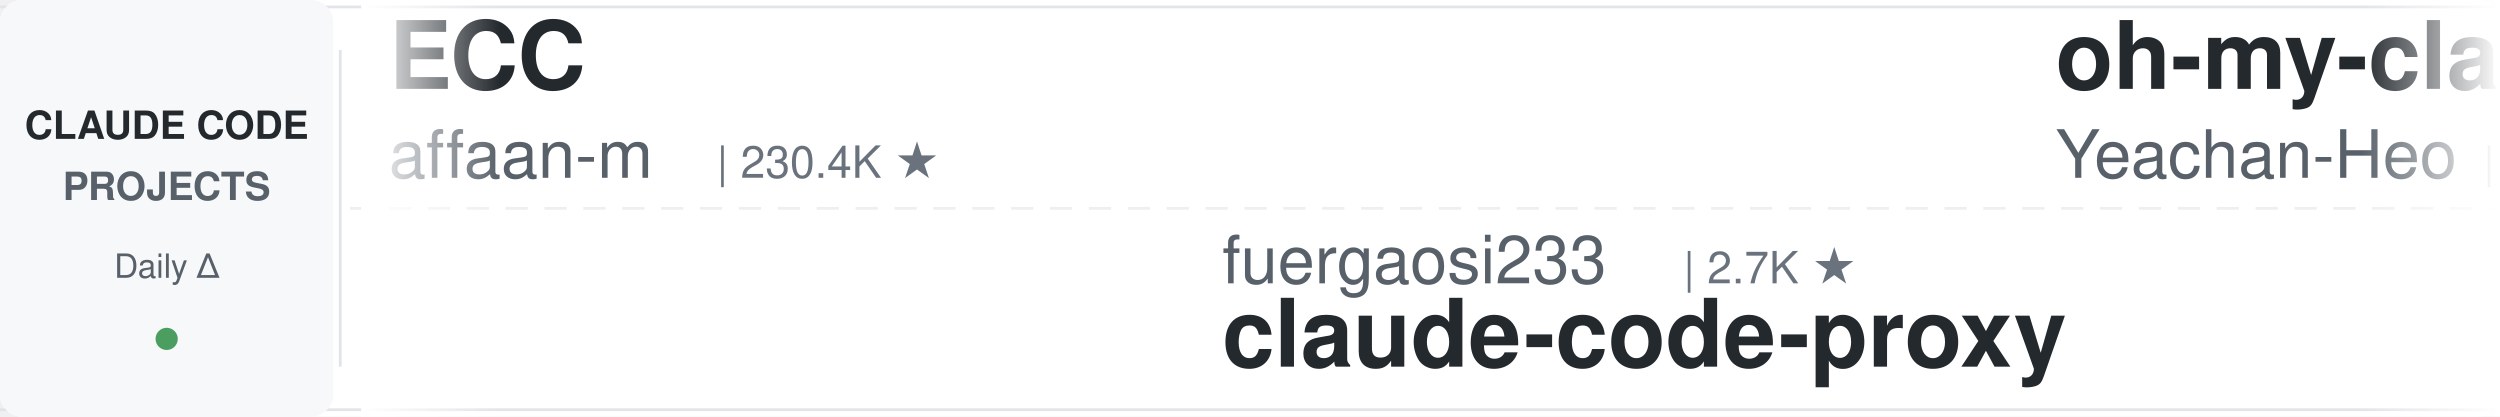
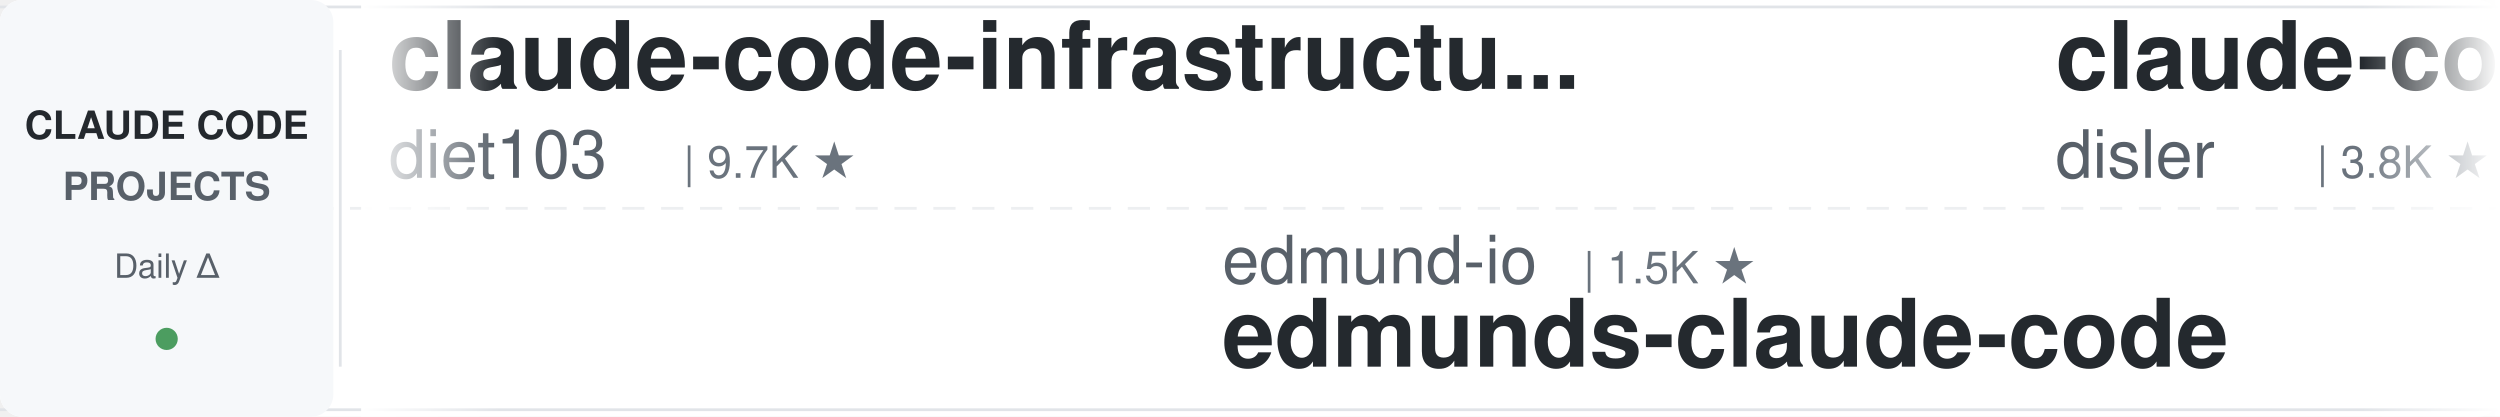
<svg xmlns="http://www.w3.org/2000/svg" width="900" height="150">
  <defs>
    <linearGradient id="leftFade" x1="0%" y1="0%" x2="100%" y2="0%">
      <stop offset="0%" style="stop-color:#ffffff;stop-opacity:1" />
      <stop offset="100%" style="stop-color:#ffffff;stop-opacity:0" />
    </linearGradient>
    <linearGradient id="rightFade" x1="0%" y1="0%" x2="100%" y2="0%">
      <stop offset="0%" style="stop-color:#ffffff;stop-opacity:0" />
      <stop offset="100%" style="stop-color:#ffffff;stop-opacity:1" />
    </linearGradient>
  </defs>
  <rect width="900" height="150" fill="#ffffff" rx="8" />
  <rect x="0" y="2" width="900" height="1" fill="#e1e4e8" />
  <rect x="0" y="147" width="900" height="1" fill="#e1e4e8" />
  <line x1="0" y1="75" x2="900" y2="75" stroke="#e1e4e8" stroke-width="1" stroke-dasharray="8 6" opacity="0.6" />
  <rect x="0" y="0" width="120" height="150" fill="#f6f8fa" rx="8" />
  <text x="60" y="50" font-family="-apple-system, BlinkMacSystemFont, 'Segoe UI', Helvetica, Arial, sans-serif" font-size="14" font-weight="600" fill="#24292e" text-anchor="middle">CLAUDE CODE</text>
  <text x="60" y="72" font-family="-apple-system, BlinkMacSystemFont, 'Segoe UI', Helvetica, Arial, sans-serif" font-size="14" font-weight="600" fill="#586069" text-anchor="middle">PROJECTS</text>
  <text x="60" y="100" font-family="-apple-system, BlinkMacSystemFont, 'Segoe UI', Helvetica, Arial, sans-serif" font-size="12" font-weight="500" fill="#586069" text-anchor="middle">Daily Δ</text>
  <circle cx="60" cy="122" r="4" fill="#22863a" opacity="0.8" />
  <rect x="122" y="18" width="1" height="114" fill="#e1e4e8" />
  <clipPath id="tickerClip">
    <rect x="130" y="0" width="770" height="150" />
  </clipPath>
  <g clip-path="url(#tickerClip)">
    <g id="tickerItems">
      <animateTransform attributeName="transform" attributeType="XML" type="translate" from="0 0" to="-3000 0" dur="54s" repeatCount="indefinite" />
      <g transform="translate(0, 0)">
-         <text x="140" y="32" font-family="-apple-system, BlinkMacSystemFont, 'Segoe UI', Helvetica, Arial, sans-serif" font-size="34" font-weight="600" fill="#24292e">ECC</text>
-         <text x="140" y="64" font-family="-apple-system, BlinkMacSystemFont, 'Segoe UI', Helvetica, Arial, sans-serif" font-size="24" font-weight="400" fill="#586069">affaan-m</text>
-         <text x="258" y="64" font-family="-apple-system, BlinkMacSystemFont, 'Segoe UI', Helvetica, Arial, sans-serif" font-size="16" font-weight="500" fill="#6a737d">| 230.4K ★</text>
+         <text x="140" y="32" font-family="-apple-system, BlinkMacSystemFont, 'Segoe UI', Helvetica, Arial, sans-serif" font-size="34" font-weight="600" fill="#24292e">claude-code-infrastructu...</text>
+         <text x="140" y="64" font-family="-apple-system, BlinkMacSystemFont, 'Segoe UI', Helvetica, Arial, sans-serif" font-size="24" font-weight="400" fill="#586069">diet103</text>
+         <text x="246" y="64" font-family="-apple-system, BlinkMacSystemFont, 'Segoe UI', Helvetica, Arial, sans-serif" font-size="16" font-weight="500" fill="#6a737d">| 9.7K ★</text>
      </g>
      <g transform="translate(300, 0)">
-         <text x="140" y="102" font-family="-apple-system, BlinkMacSystemFont, 'Segoe UI', Helvetica, Arial, sans-serif" font-size="24" font-weight="400" fill="#586069">fuergaosi233</text>
-         <text x="306" y="102" font-family="-apple-system, BlinkMacSystemFont, 'Segoe UI', Helvetica, Arial, sans-serif" font-size="16" font-weight="500" fill="#6a737d">| 2.7K ★</text>
-         <text x="140" y="132" font-family="-apple-system, BlinkMacSystemFont, 'Segoe UI', Helvetica, Arial, sans-serif" font-size="34" font-weight="600" fill="#24292e">claude-code-proxy</text>
+         <text x="140" y="102" font-family="-apple-system, BlinkMacSystemFont, 'Segoe UI', Helvetica, Arial, sans-serif" font-size="24" font-weight="400" fill="#586069">edmund-io</text>
+         <text x="270" y="102" font-family="-apple-system, BlinkMacSystemFont, 'Segoe UI', Helvetica, Arial, sans-serif" font-size="16" font-weight="500" fill="#6a737d">| 1.5K ★</text>
+         <text x="140" y="132" font-family="-apple-system, BlinkMacSystemFont, 'Segoe UI', Helvetica, Arial, sans-serif" font-size="34" font-weight="600" fill="#24292e">edmunds-claude-code</text>
      </g>
      <g transform="translate(600, 0)">
-         <text x="140" y="32" font-family="-apple-system, BlinkMacSystemFont, 'Segoe UI', Helvetica, Arial, sans-serif" font-size="34" font-weight="600" fill="#24292e">oh-my-claudecode</text>
-         <text x="140" y="64" font-family="-apple-system, BlinkMacSystemFont, 'Segoe UI', Helvetica, Arial, sans-serif" font-size="24" font-weight="400" fill="#586069">Yeachan-Heo</text>
-         <text x="294" y="64" font-family="-apple-system, BlinkMacSystemFont, 'Segoe UI', Helvetica, Arial, sans-serif" font-size="16" font-weight="500" fill="#6a737d">| 37.8K ★</text>
+         <text x="140" y="32" font-family="-apple-system, BlinkMacSystemFont, 'Segoe UI', Helvetica, Arial, sans-serif" font-size="34" font-weight="600" fill="#24292e">claude-code-hooks-master...</text>
+         <text x="140" y="64" font-family="-apple-system, BlinkMacSystemFont, 'Segoe UI', Helvetica, Arial, sans-serif" font-size="24" font-weight="400" fill="#586069">disler</text>
+         <text x="234" y="64" font-family="-apple-system, BlinkMacSystemFont, 'Segoe UI', Helvetica, Arial, sans-serif" font-size="16" font-weight="500" fill="#6a737d">| 3.8K ★</text>
      </g>
      <g transform="translate(900, 0)">
-         <text x="140" y="102" font-family="-apple-system, BlinkMacSystemFont, 'Segoe UI', Helvetica, Arial, sans-serif" font-size="24" font-weight="400" fill="#586069">huangserva</text>
-         <text x="282" y="102" font-family="-apple-system, BlinkMacSystemFont, 'Segoe UI', Helvetica, Arial, sans-serif" font-size="16" font-weight="500" fill="#6a737d">| 620 ★</text>
-         <text x="140" y="132" font-family="-apple-system, BlinkMacSystemFont, 'Segoe UI', Helvetica, Arial, sans-serif" font-size="34" font-weight="600" fill="#24292e">claude-code-cli</text>
+         <text x="140" y="102" font-family="-apple-system, BlinkMacSystemFont, 'Segoe UI', Helvetica, Arial, sans-serif" font-size="24" font-weight="400" fill="#586069">Yuyz0112</text>
+         <text x="258" y="102" font-family="-apple-system, BlinkMacSystemFont, 'Segoe UI', Helvetica, Arial, sans-serif" font-size="16" font-weight="500" fill="#6a737d">| 2.4K ★</text>
+         <text x="140" y="132" font-family="-apple-system, BlinkMacSystemFont, 'Segoe UI', Helvetica, Arial, sans-serif" font-size="34" font-weight="600" fill="#24292e">claude-code-reverse</text>
      </g>
      <g transform="translate(1200, 0)">
-         <text x="140" y="32" font-family="-apple-system, BlinkMacSystemFont, 'Segoe UI', Helvetica, Arial, sans-serif" font-size="34" font-weight="600" fill="#24292e">sc-claude-code-files</text>
-         <text x="140" y="64" font-family="-apple-system, BlinkMacSystemFont, 'Segoe UI', Helvetica, Arial, sans-serif" font-size="24" font-weight="400" fill="#586069">https-deeplearning-ai</text>
-         <text x="414" y="64" font-family="-apple-system, BlinkMacSystemFont, 'Segoe UI', Helvetica, Arial, sans-serif" font-size="16" font-weight="500" fill="#6a737d">| 533 ★</text>
+         <text x="140" y="32" font-family="-apple-system, BlinkMacSystemFont, 'Segoe UI', Helvetica, Arial, sans-serif" font-size="34" font-weight="600" fill="#24292e">claude-code-source</text>
+         <text x="140" y="64" font-family="-apple-system, BlinkMacSystemFont, 'Segoe UI', Helvetica, Arial, sans-serif" font-size="24" font-weight="400" fill="#586069">hangsman</text>
+         <text x="258" y="64" font-family="-apple-system, BlinkMacSystemFont, 'Segoe UI', Helvetica, Arial, sans-serif" font-size="16" font-weight="500" fill="#6a737d">| 787 ★</text>
      </g>
      <g transform="translate(1500, 0)">
-         <text x="140" y="102" font-family="-apple-system, BlinkMacSystemFont, 'Segoe UI', Helvetica, Arial, sans-serif" font-size="24" font-weight="400" fill="#586069">shanraisshan</text>
-         <text x="306" y="102" font-family="-apple-system, BlinkMacSystemFont, 'Segoe UI', Helvetica, Arial, sans-serif" font-size="16" font-weight="500" fill="#6a737d">| 62.9K ★</text>
-         <text x="140" y="132" font-family="-apple-system, BlinkMacSystemFont, 'Segoe UI', Helvetica, Arial, sans-serif" font-size="34" font-weight="600" fill="#24292e">claude-code-best-practic...</text>
+         <text x="140" y="102" font-family="-apple-system, BlinkMacSystemFont, 'Segoe UI', Helvetica, Arial, sans-serif" font-size="24" font-weight="400" fill="#586069">SeemSeam</text>
+         <text x="258" y="102" font-family="-apple-system, BlinkMacSystemFont, 'Segoe UI', Helvetica, Arial, sans-serif" font-size="16" font-weight="500" fill="#6a737d">| 3.3K ★</text>
+         <text x="140" y="132" font-family="-apple-system, BlinkMacSystemFont, 'Segoe UI', Helvetica, Arial, sans-serif" font-size="34" font-weight="600" fill="#24292e">claude_codex_bridge</text>
      </g>
      <g transform="translate(1800, 0)">
-         <text x="140" y="32" font-family="-apple-system, BlinkMacSystemFont, 'Segoe UI', Helvetica, Arial, sans-serif" font-size="34" font-weight="600" fill="#24292e">claude-code-book</text>
-         <text x="140" y="64" font-family="-apple-system, BlinkMacSystemFont, 'Segoe UI', Helvetica, Arial, sans-serif" font-size="24" font-weight="400" fill="#586069">lintsinghua</text>
-         <text x="294" y="64" font-family="-apple-system, BlinkMacSystemFont, 'Segoe UI', Helvetica, Arial, sans-serif" font-size="16" font-weight="500" fill="#6a737d">| 3.9K ★</text>
+         <text x="140" y="32" font-family="-apple-system, BlinkMacSystemFont, 'Segoe UI', Helvetica, Arial, sans-serif" font-size="34" font-weight="600" fill="#24292e">awesome-claude-code-plug...</text>
+         <text x="140" y="64" font-family="-apple-system, BlinkMacSystemFont, 'Segoe UI', Helvetica, Arial, sans-serif" font-size="24" font-weight="400" fill="#586069">ccplugins</text>
+         <text x="270" y="64" font-family="-apple-system, BlinkMacSystemFont, 'Segoe UI', Helvetica, Arial, sans-serif" font-size="16" font-weight="500" fill="#6a737d">| 880 ★</text>
      </g>
      <g transform="translate(2100, 0)">
-         <text x="140" y="102" font-family="-apple-system, BlinkMacSystemFont, 'Segoe UI', Helvetica, Arial, sans-serif" font-size="24" font-weight="400" fill="#586069">FlorianBruniaux</text>
-         <text x="342" y="102" font-family="-apple-system, BlinkMacSystemFont, 'Segoe UI', Helvetica, Arial, sans-serif" font-size="16" font-weight="500" fill="#6a737d">| 5.5K ★</text>
-         <text x="140" y="132" font-family="-apple-system, BlinkMacSystemFont, 'Segoe UI', Helvetica, Arial, sans-serif" font-size="34" font-weight="600" fill="#24292e">claude-code-ultimate-gui...</text>
+         <text x="140" y="102" font-family="-apple-system, BlinkMacSystemFont, 'Segoe UI', Helvetica, Arial, sans-serif" font-size="24" font-weight="400" fill="#586069">zebbern</text>
+         <text x="246" y="102" font-family="-apple-system, BlinkMacSystemFont, 'Segoe UI', Helvetica, Arial, sans-serif" font-size="16" font-weight="500" fill="#6a737d">| 4.4K ★</text>
+         <text x="140" y="132" font-family="-apple-system, BlinkMacSystemFont, 'Segoe UI', Helvetica, Arial, sans-serif" font-size="34" font-weight="600" fill="#24292e">claude-code-guide</text>
      </g>
      <g transform="translate(2400, 0)">
-         <text x="140" y="32" font-family="-apple-system, BlinkMacSystemFont, 'Segoe UI', Helvetica, Arial, sans-serif" font-size="34" font-weight="600" fill="#24292e">Open-ClaudeCode</text>
-         <text x="140" y="64" font-family="-apple-system, BlinkMacSystemFont, 'Segoe UI', Helvetica, Arial, sans-serif" font-size="24" font-weight="400" fill="#586069">LING71671</text>
-         <text x="270" y="64" font-family="-apple-system, BlinkMacSystemFont, 'Segoe UI', Helvetica, Arial, sans-serif" font-size="16" font-weight="500" fill="#6a737d">| 918 ★</text>
+         <text x="140" y="32" font-family="-apple-system, BlinkMacSystemFont, 'Segoe UI', Helvetica, Arial, sans-serif" font-size="34" font-weight="600" fill="#24292e">skills</text>
+         <text x="140" y="64" font-family="-apple-system, BlinkMacSystemFont, 'Segoe UI', Helvetica, Arial, sans-serif" font-size="24" font-weight="400" fill="#586069">anthropics</text>
+         <text x="282" y="64" font-family="-apple-system, BlinkMacSystemFont, 'Segoe UI', Helvetica, Arial, sans-serif" font-size="16" font-weight="500" fill="#6a737d">| 161.7K ★</text>
      </g>
      <g transform="translate(2700, 0)">
-         <text x="140" y="102" font-family="-apple-system, BlinkMacSystemFont, 'Segoe UI', Helvetica, Arial, sans-serif" font-size="24" font-weight="400" fill="#586069">1rgs</text>
-         <text x="210" y="102" font-family="-apple-system, BlinkMacSystemFont, 'Segoe UI', Helvetica, Arial, sans-serif" font-size="16" font-weight="500" fill="#6a737d">| 3.7K ★</text>
-         <text x="140" y="132" font-family="-apple-system, BlinkMacSystemFont, 'Segoe UI', Helvetica, Arial, sans-serif" font-size="34" font-weight="600" fill="#24292e">claude-code-proxy</text>
+         <text x="140" y="102" font-family="-apple-system, BlinkMacSystemFont, 'Segoe UI', Helvetica, Arial, sans-serif" font-size="24" font-weight="400" fill="#586069">multica-ai</text>
+         <text x="282" y="102" font-family="-apple-system, BlinkMacSystemFont, 'Segoe UI', Helvetica, Arial, sans-serif" font-size="16" font-weight="500" fill="#6a737d">| 193.2K ★</text>
+         <text x="140" y="132" font-family="-apple-system, BlinkMacSystemFont, 'Segoe UI', Helvetica, Arial, sans-serif" font-size="34" font-weight="600" fill="#24292e">andrej-karpathy-skills</text>
      </g>
      <g transform="translate(3000, 0)">
-         <text x="140" y="32" font-family="-apple-system, BlinkMacSystemFont, 'Segoe UI', Helvetica, Arial, sans-serif" font-size="34" font-weight="600" fill="#24292e">ECC</text>
-         <text x="140" y="64" font-family="-apple-system, BlinkMacSystemFont, 'Segoe UI', Helvetica, Arial, sans-serif" font-size="24" font-weight="400" fill="#586069">affaan-m</text>
-         <text x="258" y="64" font-family="-apple-system, BlinkMacSystemFont, 'Segoe UI', Helvetica, Arial, sans-serif" font-size="16" font-weight="500" fill="#6a737d">| 230.4K ★</text>
+         <text x="140" y="32" font-family="-apple-system, BlinkMacSystemFont, 'Segoe UI', Helvetica, Arial, sans-serif" font-size="34" font-weight="600" fill="#24292e">claude-code-infrastructu...</text>
+         <text x="140" y="64" font-family="-apple-system, BlinkMacSystemFont, 'Segoe UI', Helvetica, Arial, sans-serif" font-size="24" font-weight="400" fill="#586069">diet103</text>
+         <text x="246" y="64" font-family="-apple-system, BlinkMacSystemFont, 'Segoe UI', Helvetica, Arial, sans-serif" font-size="16" font-weight="500" fill="#6a737d">| 9.7K ★</text>
      </g>
      <g transform="translate(3300, 0)">
-         <text x="140" y="102" font-family="-apple-system, BlinkMacSystemFont, 'Segoe UI', Helvetica, Arial, sans-serif" font-size="24" font-weight="400" fill="#586069">fuergaosi233</text>
-         <text x="306" y="102" font-family="-apple-system, BlinkMacSystemFont, 'Segoe UI', Helvetica, Arial, sans-serif" font-size="16" font-weight="500" fill="#6a737d">| 2.7K ★</text>
-         <text x="140" y="132" font-family="-apple-system, BlinkMacSystemFont, 'Segoe UI', Helvetica, Arial, sans-serif" font-size="34" font-weight="600" fill="#24292e">claude-code-proxy</text>
+         <text x="140" y="102" font-family="-apple-system, BlinkMacSystemFont, 'Segoe UI', Helvetica, Arial, sans-serif" font-size="24" font-weight="400" fill="#586069">edmund-io</text>
+         <text x="270" y="102" font-family="-apple-system, BlinkMacSystemFont, 'Segoe UI', Helvetica, Arial, sans-serif" font-size="16" font-weight="500" fill="#6a737d">| 1.5K ★</text>
+         <text x="140" y="132" font-family="-apple-system, BlinkMacSystemFont, 'Segoe UI', Helvetica, Arial, sans-serif" font-size="34" font-weight="600" fill="#24292e">edmunds-claude-code</text>
      </g>
      <g transform="translate(3600, 0)">
-         <text x="140" y="32" font-family="-apple-system, BlinkMacSystemFont, 'Segoe UI', Helvetica, Arial, sans-serif" font-size="34" font-weight="600" fill="#24292e">oh-my-claudecode</text>
-         <text x="140" y="64" font-family="-apple-system, BlinkMacSystemFont, 'Segoe UI', Helvetica, Arial, sans-serif" font-size="24" font-weight="400" fill="#586069">Yeachan-Heo</text>
-         <text x="294" y="64" font-family="-apple-system, BlinkMacSystemFont, 'Segoe UI', Helvetica, Arial, sans-serif" font-size="16" font-weight="500" fill="#6a737d">| 37.8K ★</text>
+         <text x="140" y="32" font-family="-apple-system, BlinkMacSystemFont, 'Segoe UI', Helvetica, Arial, sans-serif" font-size="34" font-weight="600" fill="#24292e">claude-code-hooks-master...</text>
+         <text x="140" y="64" font-family="-apple-system, BlinkMacSystemFont, 'Segoe UI', Helvetica, Arial, sans-serif" font-size="24" font-weight="400" fill="#586069">disler</text>
+         <text x="234" y="64" font-family="-apple-system, BlinkMacSystemFont, 'Segoe UI', Helvetica, Arial, sans-serif" font-size="16" font-weight="500" fill="#6a737d">| 3.8K ★</text>
      </g>
      <g transform="translate(3900, 0)">
-         <text x="140" y="102" font-family="-apple-system, BlinkMacSystemFont, 'Segoe UI', Helvetica, Arial, sans-serif" font-size="24" font-weight="400" fill="#586069">huangserva</text>
-         <text x="282" y="102" font-family="-apple-system, BlinkMacSystemFont, 'Segoe UI', Helvetica, Arial, sans-serif" font-size="16" font-weight="500" fill="#6a737d">| 620 ★</text>
-         <text x="140" y="132" font-family="-apple-system, BlinkMacSystemFont, 'Segoe UI', Helvetica, Arial, sans-serif" font-size="34" font-weight="600" fill="#24292e">claude-code-cli</text>
+         <text x="140" y="102" font-family="-apple-system, BlinkMacSystemFont, 'Segoe UI', Helvetica, Arial, sans-serif" font-size="24" font-weight="400" fill="#586069">Yuyz0112</text>
+         <text x="258" y="102" font-family="-apple-system, BlinkMacSystemFont, 'Segoe UI', Helvetica, Arial, sans-serif" font-size="16" font-weight="500" fill="#6a737d">| 2.4K ★</text>
+         <text x="140" y="132" font-family="-apple-system, BlinkMacSystemFont, 'Segoe UI', Helvetica, Arial, sans-serif" font-size="34" font-weight="600" fill="#24292e">claude-code-reverse</text>
      </g>
    </g>
  </g>
  <rect x="130" y="0" width="50" height="150" fill="url(#leftFade)" />
  <rect x="850" y="0" width="50" height="150" fill="url(#rightFade)" />
</svg>
